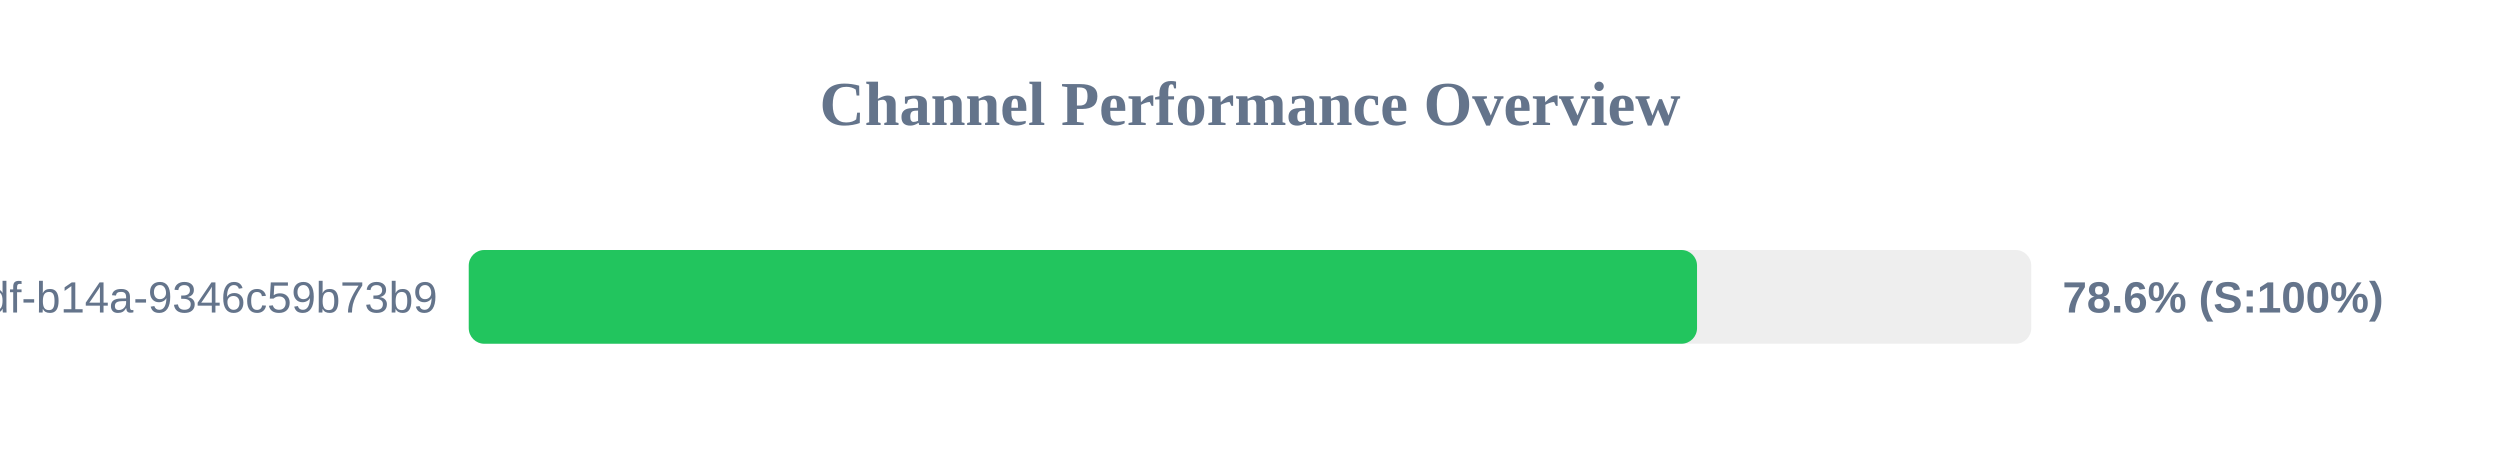
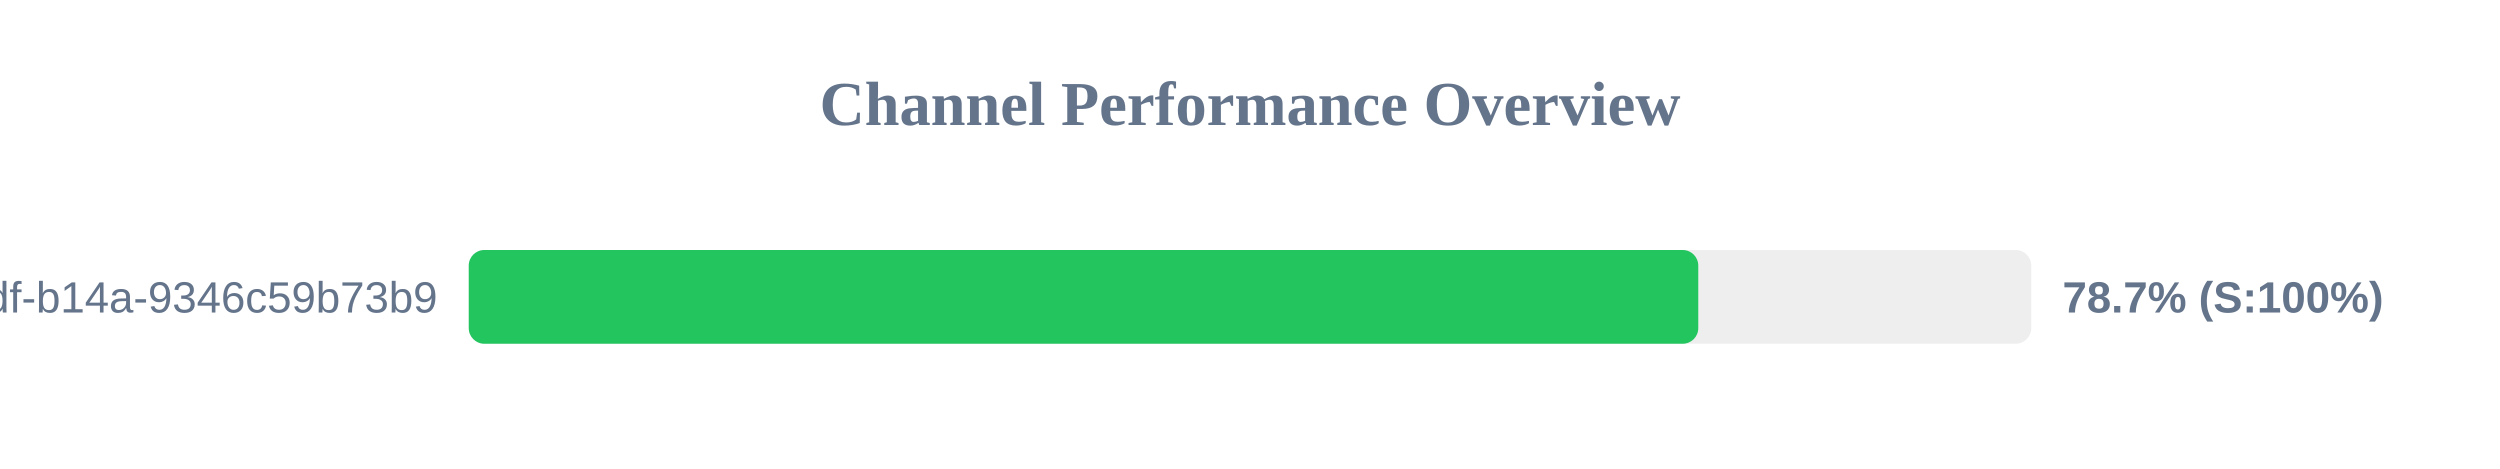
<svg xmlns="http://www.w3.org/2000/svg" width="800" height="150" version="1.1">
  <style>
        .row { font: 14px Arial; fill: #64748b; }
        .score { font: bold 14px Arial; fill: #64748b; }
    </style>
  <text x="400" y="40" text-anchor="middle" font-size="20px" font-weight="bold" fill="#64748b">Channel Performance Overview</text>
  <rect x="150" y="80" width="500" height="30" fill="#eee" rx="5" />
-   <rect x="150" y="80" width="393.05" height="30" fill="#22c55e" rx="5" />
+   <rect x="150" y="80" width="393.45" height="30" fill="#22c55e" rx="5" />
  <text x="140" y="100" text-anchor="end" class="row">?uuid=55ca7a9e-cf90-49df-b14a-9346c59b73b9</text>
-   <text x="660" y="100" text-anchor="start" class="score">78.6% (S:100%)</text>
+   <text x="660" y="100" text-anchor="start" class="score">78.7% (S:100%)</text>
</svg>
